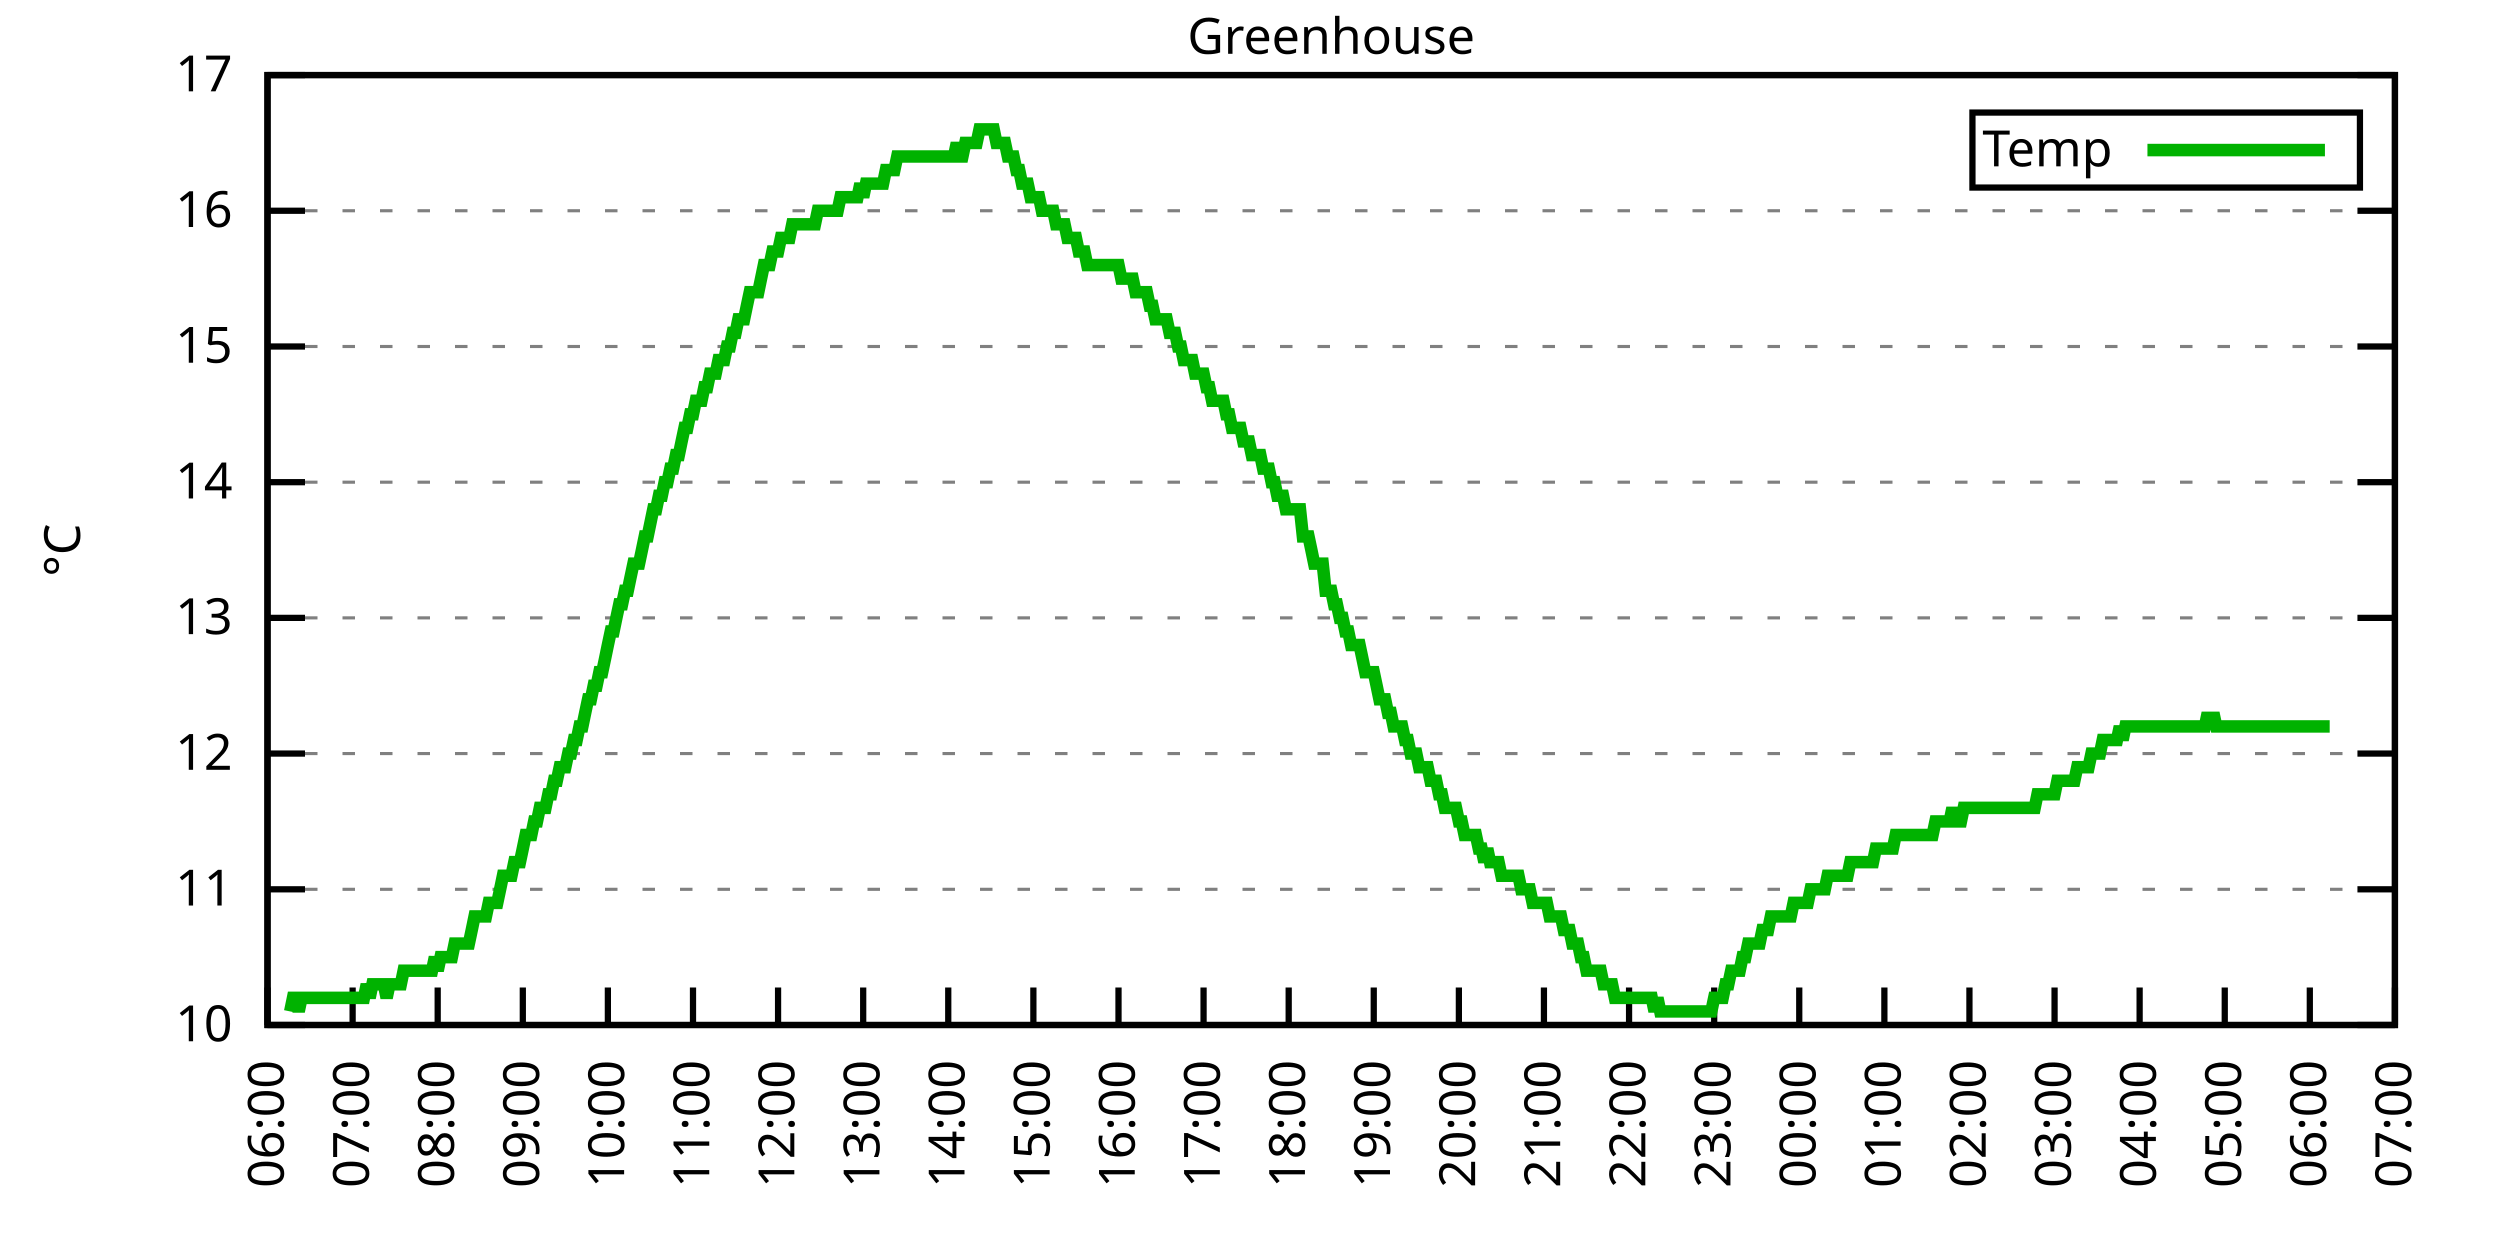
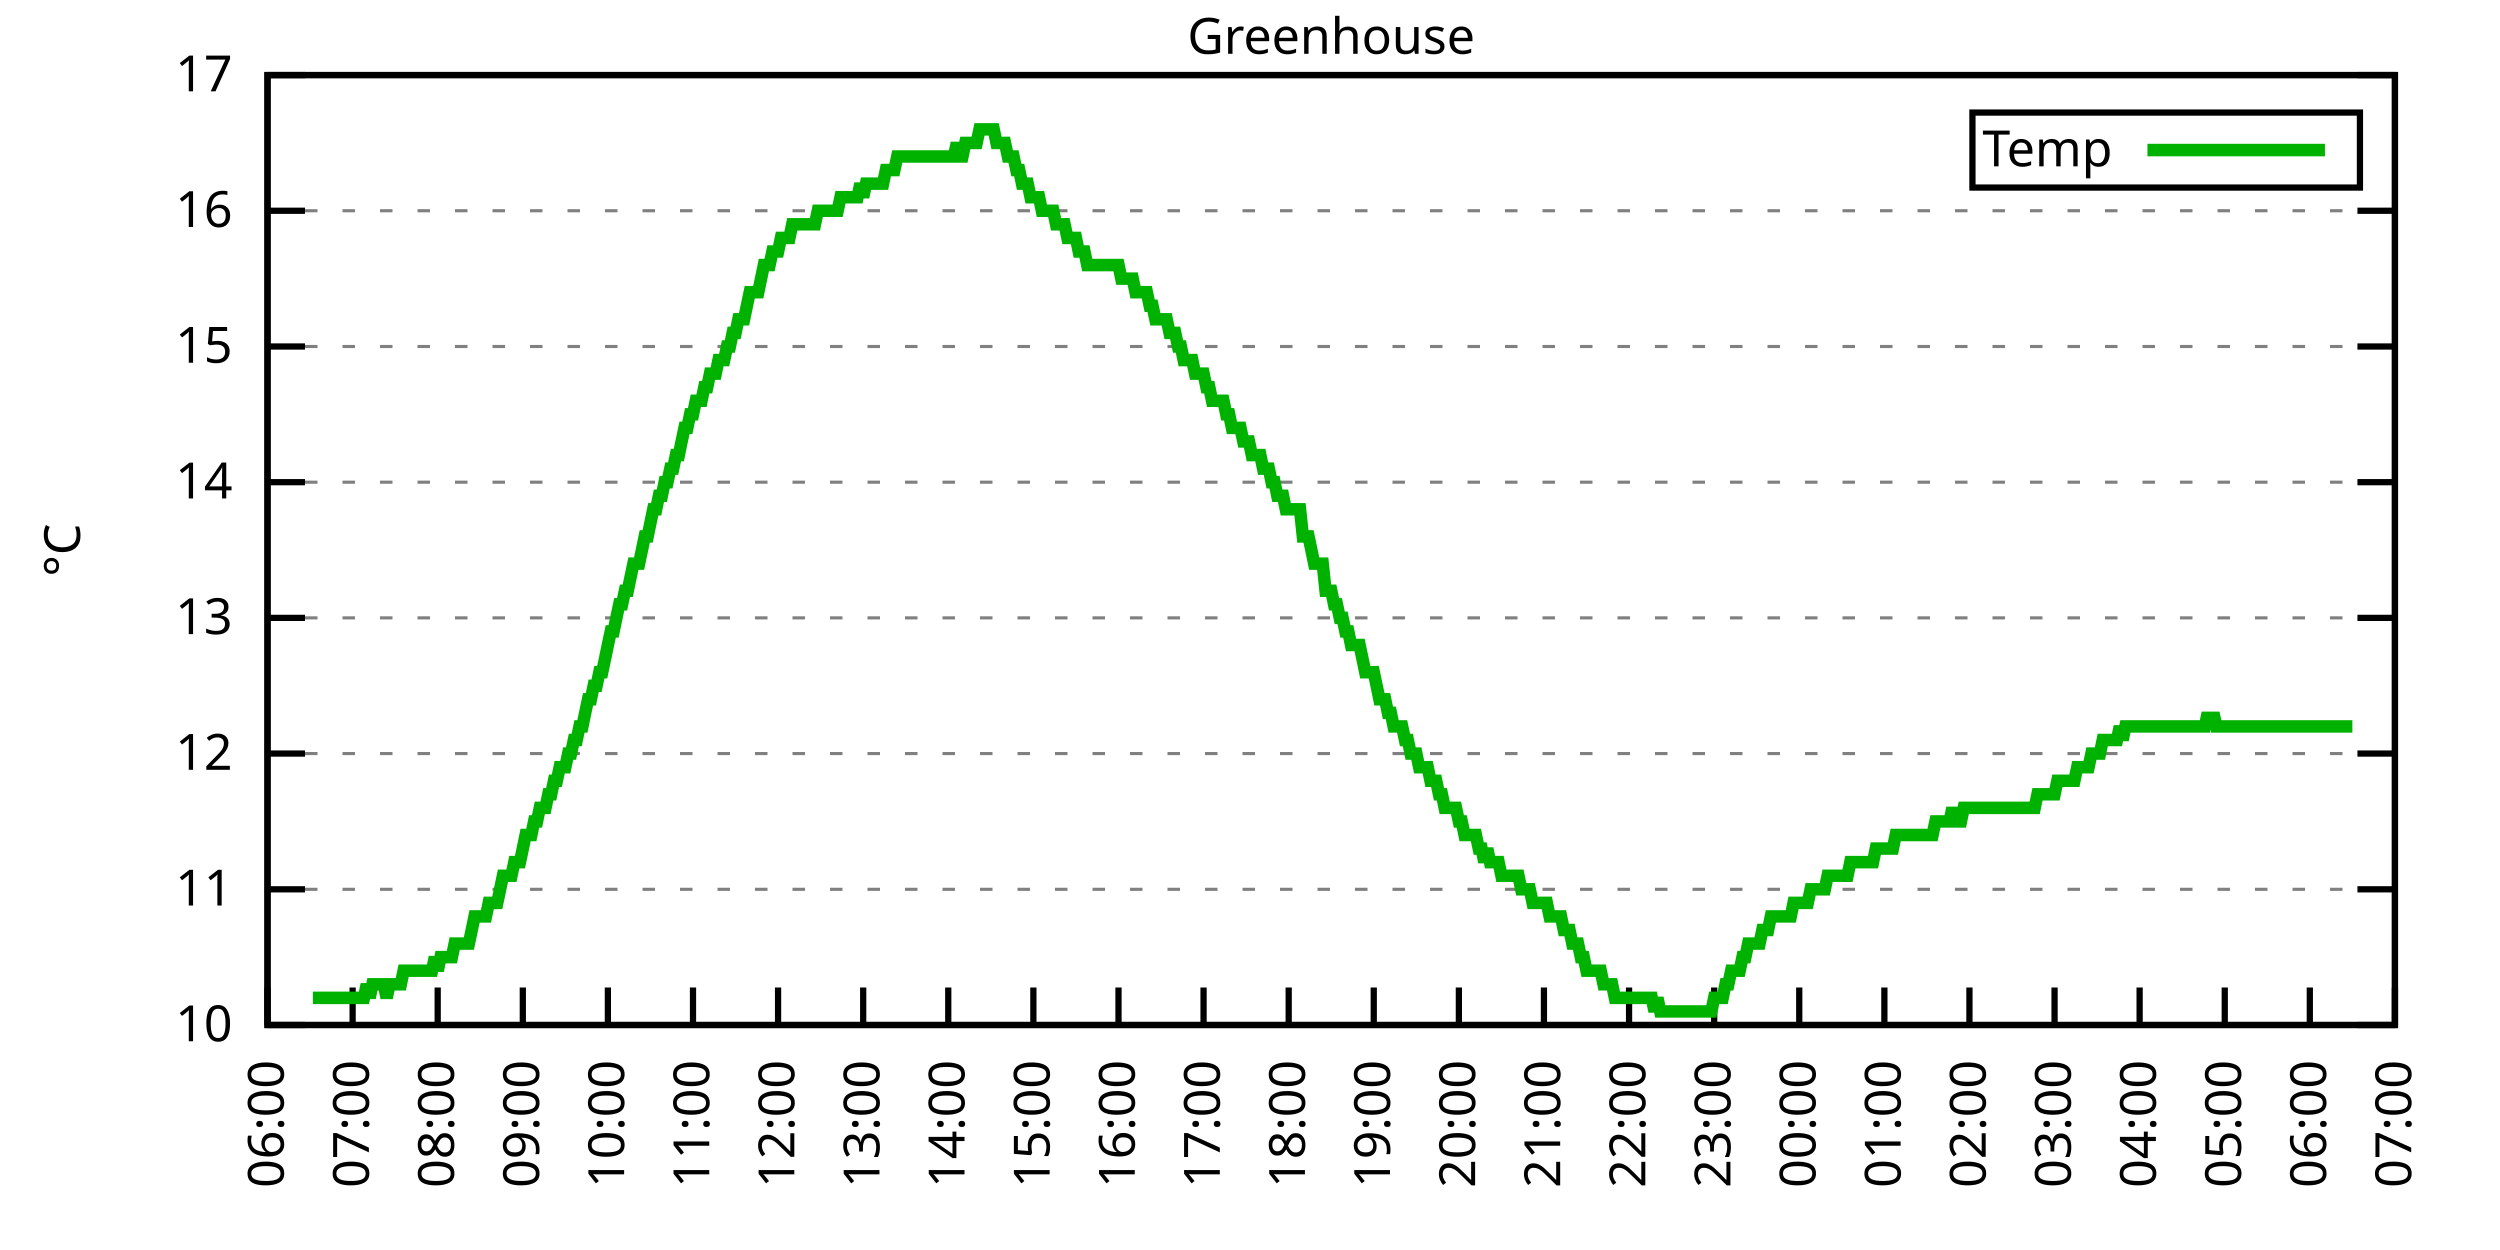
<svg xmlns="http://www.w3.org/2000/svg" xmlns:xlink="http://www.w3.org/1999/xlink" width="400" height="200" viewBox="0 0 400 200">
  <g id="gnuplot_canvas">
    <rect x="0" y="0" width="400" height="200" fill="none" />
    <defs>
      <circle id="gpDot" r="0.5" stroke-width="0.5" stroke="currentColor" />
      <path id="gpPt0" stroke-width="0.333" stroke="currentColor" d="M-1,0 h2 M0,-1 v2" />
      <path id="gpPt1" stroke-width="0.333" stroke="currentColor" d="M-1,-1 L1,1 M1,-1 L-1,1" />
      <path id="gpPt2" stroke-width="0.333" stroke="currentColor" d="M-1,0 L1,0 M0,-1 L0,1 M-1,-1 L1,1 M-1,1 L1,-1" />
      <rect id="gpPt3" stroke-width="0.333" stroke="currentColor" x="-1" y="-1" width="2" height="2" />
      <rect id="gpPt4" stroke-width="0.333" stroke="currentColor" fill="currentColor" x="-1" y="-1" width="2" height="2" />
      <circle id="gpPt5" stroke-width="0.333" stroke="currentColor" cx="0" cy="0" r="1" />
      <use xlink:href="#gpPt5" id="gpPt6" fill="currentColor" stroke="none" />
      <path id="gpPt7" stroke-width="0.333" stroke="currentColor" d="M0,-1.33 L-1.33,0.67 L1.33,0.67 z" />
      <use xlink:href="#gpPt7" id="gpPt8" fill="currentColor" stroke="none" />
      <use xlink:href="#gpPt7" id="gpPt9" stroke="currentColor" transform="rotate(180)" />
      <use xlink:href="#gpPt9" id="gpPt10" fill="currentColor" stroke="none" />
      <use xlink:href="#gpPt3" id="gpPt11" stroke="currentColor" transform="rotate(45)" />
      <use xlink:href="#gpPt11" id="gpPt12" fill="currentColor" stroke="none" />
      <path id="gpPt13" stroke-width="0.333" stroke="currentColor" d="M0,1.330 L1.265,0.411 L0.782,-1.067 L-0.782,-1.076 L-1.265,0.411 z" />
      <use xlink:href="#gpPt13" id="gpPt14" fill="currentColor" stroke="none" />
      <filter id="textbox" filterUnits="objectBoundingBox" x="0" y="0" height="1" width="1">
        <feFlood flood-color="white" flood-opacity="1" result="bgnd" />
        <feComposite in="SourceGraphic" in2="bgnd" operator="atop" />
      </filter>
      <filter id="greybox" filterUnits="objectBoundingBox" x="0" y="0" height="1" width="1">
        <feFlood flood-color="lightgrey" flood-opacity="1" result="grey" />
        <feComposite in="SourceGraphic" in2="grey" operator="atop" />
      </filter>
    </defs>
    <g fill="none" color="white" stroke="currentColor" stroke-width="1.00" stroke-linecap="butt" stroke-linejoin="miter">
</g>
    <g fill="none" color="black" stroke="currentColor" stroke-width="1.00" stroke-linecap="butt" stroke-linejoin="miter">
      <g stroke="none" shape-rendering="crispEdges">
        <polygon fill="rgb(255, 255, 255)" points="42.80,164.00 383.18,164.00 383.18,12.02 42.80,12.02 " />
      </g>
    </g>
    <g fill="none" color="black" stroke="currentColor" stroke-width="1.00" stroke-linecap="butt" stroke-linejoin="miter">
</g>
    <g fill="none" color="black" stroke="black" stroke-width="0.50" stroke-linecap="butt" stroke-linejoin="miter">
</g>
    <g fill="none" color="gray" stroke="currentColor" stroke-width="0.50" stroke-linecap="butt" stroke-linejoin="miter">
      <path stroke="gray" stroke-dasharray="2,4" class="gridline" d="M42.80,164.00 L383.19,164.00  " />
    </g>
    <g fill="none" color="gray" stroke="gray" stroke-width="1.00" stroke-linecap="butt" stroke-linejoin="miter">
</g>
    <g fill="none" color="black" stroke="currentColor" stroke-width="1.00" stroke-linecap="butt" stroke-linejoin="miter">
      <path stroke="black" d="M42.80,164.00 L48.80,164.00 M383.19,164.00 L377.19,164.00  " />
      <g transform="translate(37.20,166.60)" stroke="none" fill="black" font-family="Sans" font-size="8.00" text-anchor="end">
        <text>
          <tspan font-family="Sans"> 10</tspan>
        </text>
      </g>
    </g>
    <g fill="none" color="black" stroke="currentColor" stroke-width="1.00" stroke-linecap="butt" stroke-linejoin="miter">
</g>
    <g fill="none" color="black" stroke="black" stroke-width="0.50" stroke-linecap="butt" stroke-linejoin="miter">
</g>
    <g fill="none" color="gray" stroke="currentColor" stroke-width="0.50" stroke-linecap="butt" stroke-linejoin="miter">
      <path stroke="gray" stroke-dasharray="2,4" class="gridline" d="M42.80,142.29 L383.19,142.29  " />
    </g>
    <g fill="none" color="gray" stroke="gray" stroke-width="1.00" stroke-linecap="butt" stroke-linejoin="miter">
</g>
    <g fill="none" color="black" stroke="currentColor" stroke-width="1.00" stroke-linecap="butt" stroke-linejoin="miter">
      <path stroke="black" d="M42.80,142.29 L48.80,142.29 M383.19,142.29 L377.19,142.29  " />
      <g transform="translate(37.20,144.89)" stroke="none" fill="black" font-family="Sans" font-size="8.00" text-anchor="end">
        <text>
          <tspan font-family="Sans"> 11</tspan>
        </text>
      </g>
    </g>
    <g fill="none" color="black" stroke="currentColor" stroke-width="1.00" stroke-linecap="butt" stroke-linejoin="miter">
</g>
    <g fill="none" color="black" stroke="black" stroke-width="0.50" stroke-linecap="butt" stroke-linejoin="miter">
</g>
    <g fill="none" color="gray" stroke="currentColor" stroke-width="0.50" stroke-linecap="butt" stroke-linejoin="miter">
      <path stroke="gray" stroke-dasharray="2,4" class="gridline" d="M42.80,120.57 L383.19,120.57  " />
    </g>
    <g fill="none" color="gray" stroke="gray" stroke-width="1.00" stroke-linecap="butt" stroke-linejoin="miter">
</g>
    <g fill="none" color="black" stroke="currentColor" stroke-width="1.00" stroke-linecap="butt" stroke-linejoin="miter">
      <path stroke="black" d="M42.80,120.57 L48.80,120.57 M383.19,120.57 L377.19,120.57  " />
      <g transform="translate(37.20,123.17)" stroke="none" fill="black" font-family="Sans" font-size="8.00" text-anchor="end">
        <text>
          <tspan font-family="Sans"> 12</tspan>
        </text>
      </g>
    </g>
    <g fill="none" color="black" stroke="currentColor" stroke-width="1.00" stroke-linecap="butt" stroke-linejoin="miter">
</g>
    <g fill="none" color="black" stroke="black" stroke-width="0.50" stroke-linecap="butt" stroke-linejoin="miter">
</g>
    <g fill="none" color="gray" stroke="currentColor" stroke-width="0.50" stroke-linecap="butt" stroke-linejoin="miter">
      <path stroke="gray" stroke-dasharray="2,4" class="gridline" d="M42.80,98.86 L383.19,98.86  " />
    </g>
    <g fill="none" color="gray" stroke="gray" stroke-width="1.00" stroke-linecap="butt" stroke-linejoin="miter">
</g>
    <g fill="none" color="black" stroke="currentColor" stroke-width="1.00" stroke-linecap="butt" stroke-linejoin="miter">
      <path stroke="black" d="M42.80,98.86 L48.80,98.86 M383.19,98.86 L377.19,98.86  " />
      <g transform="translate(37.20,101.46)" stroke="none" fill="black" font-family="Sans" font-size="8.00" text-anchor="end">
        <text>
          <tspan font-family="Sans"> 13</tspan>
        </text>
      </g>
    </g>
    <g fill="none" color="black" stroke="currentColor" stroke-width="1.00" stroke-linecap="butt" stroke-linejoin="miter">
</g>
    <g fill="none" color="black" stroke="black" stroke-width="0.50" stroke-linecap="butt" stroke-linejoin="miter">
</g>
    <g fill="none" color="gray" stroke="currentColor" stroke-width="0.50" stroke-linecap="butt" stroke-linejoin="miter">
      <path stroke="gray" stroke-dasharray="2,4" class="gridline" d="M42.80,77.15 L383.19,77.15  " />
    </g>
    <g fill="none" color="gray" stroke="gray" stroke-width="1.00" stroke-linecap="butt" stroke-linejoin="miter">
</g>
    <g fill="none" color="black" stroke="currentColor" stroke-width="1.00" stroke-linecap="butt" stroke-linejoin="miter">
      <path stroke="black" d="M42.80,77.15 L48.80,77.15 M383.19,77.15 L377.19,77.15  " />
      <g transform="translate(37.20,79.75)" stroke="none" fill="black" font-family="Sans" font-size="8.00" text-anchor="end">
        <text>
          <tspan font-family="Sans"> 14</tspan>
        </text>
      </g>
    </g>
    <g fill="none" color="black" stroke="currentColor" stroke-width="1.00" stroke-linecap="butt" stroke-linejoin="miter">
</g>
    <g fill="none" color="black" stroke="black" stroke-width="0.50" stroke-linecap="butt" stroke-linejoin="miter">
</g>
    <g fill="none" color="gray" stroke="currentColor" stroke-width="0.50" stroke-linecap="butt" stroke-linejoin="miter">
      <path stroke="gray" stroke-dasharray="2,4" class="gridline" d="M42.80,55.44 L383.19,55.44  " />
    </g>
    <g fill="none" color="gray" stroke="gray" stroke-width="1.00" stroke-linecap="butt" stroke-linejoin="miter">
</g>
    <g fill="none" color="black" stroke="currentColor" stroke-width="1.00" stroke-linecap="butt" stroke-linejoin="miter">
      <path stroke="black" d="M42.80,55.44 L48.80,55.44 M383.19,55.44 L377.19,55.44  " />
      <g transform="translate(37.20,58.04)" stroke="none" fill="black" font-family="Sans" font-size="8.00" text-anchor="end">
        <text>
          <tspan font-family="Sans"> 15</tspan>
        </text>
      </g>
    </g>
    <g fill="none" color="black" stroke="currentColor" stroke-width="1.00" stroke-linecap="butt" stroke-linejoin="miter">
</g>
    <g fill="none" color="black" stroke="black" stroke-width="0.50" stroke-linecap="butt" stroke-linejoin="miter">
</g>
    <g fill="none" color="gray" stroke="currentColor" stroke-width="0.50" stroke-linecap="butt" stroke-linejoin="miter">
      <path stroke="gray" stroke-dasharray="2,4" class="gridline" d="M42.80,33.72 L383.19,33.72  " />
    </g>
    <g fill="none" color="gray" stroke="gray" stroke-width="1.00" stroke-linecap="butt" stroke-linejoin="miter">
</g>
    <g fill="none" color="black" stroke="currentColor" stroke-width="1.00" stroke-linecap="butt" stroke-linejoin="miter">
      <path stroke="black" d="M42.80,33.72 L48.80,33.72 M383.19,33.72 L377.19,33.72  " />
      <g transform="translate(37.20,36.32)" stroke="none" fill="black" font-family="Sans" font-size="8.00" text-anchor="end">
        <text>
          <tspan font-family="Sans"> 16</tspan>
        </text>
      </g>
    </g>
    <g fill="none" color="black" stroke="currentColor" stroke-width="1.00" stroke-linecap="butt" stroke-linejoin="miter">
</g>
    <g fill="none" color="black" stroke="black" stroke-width="0.50" stroke-linecap="butt" stroke-linejoin="miter">
</g>
    <g fill="none" color="gray" stroke="currentColor" stroke-width="0.50" stroke-linecap="butt" stroke-linejoin="miter">
      <path stroke="gray" stroke-dasharray="2,4" class="gridline" d="M42.80,12.01 L383.19,12.01  " />
    </g>
    <g fill="none" color="gray" stroke="gray" stroke-width="1.00" stroke-linecap="butt" stroke-linejoin="miter">
</g>
    <g fill="none" color="black" stroke="currentColor" stroke-width="1.00" stroke-linecap="butt" stroke-linejoin="miter">
      <path stroke="black" d="M42.80,12.01 L48.80,12.01 M383.19,12.01 L377.19,12.01  " />
      <g transform="translate(37.20,14.61)" stroke="none" fill="black" font-family="Sans" font-size="8.00" text-anchor="end">
        <text>
          <tspan font-family="Sans"> 17</tspan>
        </text>
      </g>
    </g>
    <g fill="none" color="black" stroke="currentColor" stroke-width="1.00" stroke-linecap="butt" stroke-linejoin="miter">
      <path stroke="black" d="M42.80,164.00 L42.80,158.00  " />
      <g transform="translate(45.40,169.60) rotate(270.00)" stroke="none" fill="black" font-family="Sans" font-size="8.00" text-anchor="end">
        <text>
          <tspan font-family="Sans">06:00</tspan>
        </text>
      </g>
    </g>
    <g fill="none" color="black" stroke="currentColor" stroke-width="1.00" stroke-linecap="butt" stroke-linejoin="miter">
      <path stroke="black" d="M56.42,164.00 L56.42,158.00  " />
      <g transform="translate(59.02,169.60) rotate(270.00)" stroke="none" fill="black" font-family="Sans" font-size="8.00" text-anchor="end">
        <text>
          <tspan font-family="Sans">07:00</tspan>
        </text>
      </g>
    </g>
    <g fill="none" color="black" stroke="currentColor" stroke-width="1.00" stroke-linecap="butt" stroke-linejoin="miter">
      <path stroke="black" d="M70.03,164.00 L70.03,158.00  " />
      <g transform="translate(72.63,169.60) rotate(270.00)" stroke="none" fill="black" font-family="Sans" font-size="8.00" text-anchor="end">
        <text>
          <tspan font-family="Sans">08:00</tspan>
        </text>
      </g>
    </g>
    <g fill="none" color="black" stroke="currentColor" stroke-width="1.00" stroke-linecap="butt" stroke-linejoin="miter">
      <path stroke="black" d="M83.65,164.00 L83.65,158.00  " />
      <g transform="translate(86.25,169.60) rotate(270.00)" stroke="none" fill="black" font-family="Sans" font-size="8.00" text-anchor="end">
        <text>
          <tspan font-family="Sans">09:00</tspan>
        </text>
      </g>
    </g>
    <g fill="none" color="black" stroke="currentColor" stroke-width="1.00" stroke-linecap="butt" stroke-linejoin="miter">
      <path stroke="black" d="M97.26,164.00 L97.26,158.00  " />
      <g transform="translate(99.86,169.60) rotate(270.00)" stroke="none" fill="black" font-family="Sans" font-size="8.00" text-anchor="end">
        <text>
          <tspan font-family="Sans">10:00</tspan>
        </text>
      </g>
    </g>
    <g fill="none" color="black" stroke="currentColor" stroke-width="1.00" stroke-linecap="butt" stroke-linejoin="miter">
      <path stroke="black" d="M110.88,164.00 L110.88,158.00  " />
      <g transform="translate(113.48,169.60) rotate(270.00)" stroke="none" fill="black" font-family="Sans" font-size="8.00" text-anchor="end">
        <text>
          <tspan font-family="Sans">11:00</tspan>
        </text>
      </g>
    </g>
    <g fill="none" color="black" stroke="currentColor" stroke-width="1.00" stroke-linecap="butt" stroke-linejoin="miter">
      <path stroke="black" d="M124.49,164.00 L124.49,158.00  " />
      <g transform="translate(127.09,169.60) rotate(270.00)" stroke="none" fill="black" font-family="Sans" font-size="8.00" text-anchor="end">
        <text>
          <tspan font-family="Sans">12:00</tspan>
        </text>
      </g>
    </g>
    <g fill="none" color="black" stroke="currentColor" stroke-width="1.00" stroke-linecap="butt" stroke-linejoin="miter">
      <path stroke="black" d="M138.11,164.00 L138.11,158.00  " />
      <g transform="translate(140.71,169.60) rotate(270.00)" stroke="none" fill="black" font-family="Sans" font-size="8.00" text-anchor="end">
        <text>
          <tspan font-family="Sans">13:00</tspan>
        </text>
      </g>
    </g>
    <g fill="none" color="black" stroke="currentColor" stroke-width="1.00" stroke-linecap="butt" stroke-linejoin="miter">
      <path stroke="black" d="M151.72,164.00 L151.72,158.00  " />
      <g transform="translate(154.32,169.60) rotate(270.00)" stroke="none" fill="black" font-family="Sans" font-size="8.00" text-anchor="end">
        <text>
          <tspan font-family="Sans">14:00</tspan>
        </text>
      </g>
    </g>
    <g fill="none" color="black" stroke="currentColor" stroke-width="1.00" stroke-linecap="butt" stroke-linejoin="miter">
      <path stroke="black" d="M165.34,164.00 L165.34,158.00  " />
      <g transform="translate(167.94,169.60) rotate(270.00)" stroke="none" fill="black" font-family="Sans" font-size="8.00" text-anchor="end">
        <text>
          <tspan font-family="Sans">15:00</tspan>
        </text>
      </g>
    </g>
    <g fill="none" color="black" stroke="currentColor" stroke-width="1.00" stroke-linecap="butt" stroke-linejoin="miter">
      <path stroke="black" d="M178.96,164.00 L178.96,158.00  " />
      <g transform="translate(181.56,169.60) rotate(270.00)" stroke="none" fill="black" font-family="Sans" font-size="8.00" text-anchor="end">
        <text>
          <tspan font-family="Sans">16:00</tspan>
        </text>
      </g>
    </g>
    <g fill="none" color="black" stroke="currentColor" stroke-width="1.00" stroke-linecap="butt" stroke-linejoin="miter">
      <path stroke="black" d="M192.57,164.00 L192.57,158.00  " />
      <g transform="translate(195.17,169.60) rotate(270.00)" stroke="none" fill="black" font-family="Sans" font-size="8.00" text-anchor="end">
        <text>
          <tspan font-family="Sans">17:00</tspan>
        </text>
      </g>
    </g>
    <g fill="none" color="black" stroke="currentColor" stroke-width="1.00" stroke-linecap="butt" stroke-linejoin="miter">
      <path stroke="black" d="M206.19,164.00 L206.19,158.00  " />
      <g transform="translate(208.79,169.60) rotate(270.00)" stroke="none" fill="black" font-family="Sans" font-size="8.00" text-anchor="end">
        <text>
          <tspan font-family="Sans">18:00</tspan>
        </text>
      </g>
    </g>
    <g fill="none" color="black" stroke="currentColor" stroke-width="1.00" stroke-linecap="butt" stroke-linejoin="miter">
      <path stroke="black" d="M219.80,164.00 L219.80,158.00  " />
      <g transform="translate(222.40,169.60) rotate(270.00)" stroke="none" fill="black" font-family="Sans" font-size="8.00" text-anchor="end">
        <text>
          <tspan font-family="Sans">19:00</tspan>
        </text>
      </g>
    </g>
    <g fill="none" color="black" stroke="currentColor" stroke-width="1.00" stroke-linecap="butt" stroke-linejoin="miter">
      <path stroke="black" d="M233.42,164.00 L233.42,158.00  " />
      <g transform="translate(236.02,169.60) rotate(270.00)" stroke="none" fill="black" font-family="Sans" font-size="8.00" text-anchor="end">
        <text>
          <tspan font-family="Sans">20:00</tspan>
        </text>
      </g>
    </g>
    <g fill="none" color="black" stroke="currentColor" stroke-width="1.00" stroke-linecap="butt" stroke-linejoin="miter">
      <path stroke="black" d="M247.03,164.00 L247.03,158.00  " />
      <g transform="translate(249.63,169.60) rotate(270.00)" stroke="none" fill="black" font-family="Sans" font-size="8.00" text-anchor="end">
        <text>
          <tspan font-family="Sans">21:00</tspan>
        </text>
      </g>
    </g>
    <g fill="none" color="black" stroke="currentColor" stroke-width="1.00" stroke-linecap="butt" stroke-linejoin="miter">
      <path stroke="black" d="M260.65,164.00 L260.65,158.00  " />
      <g transform="translate(263.25,169.60) rotate(270.00)" stroke="none" fill="black" font-family="Sans" font-size="8.00" text-anchor="end">
        <text>
          <tspan font-family="Sans">22:00</tspan>
        </text>
      </g>
    </g>
    <g fill="none" color="black" stroke="currentColor" stroke-width="1.00" stroke-linecap="butt" stroke-linejoin="miter">
      <path stroke="black" d="M274.27,164.00 L274.27,158.00  " />
      <g transform="translate(276.87,169.60) rotate(270.00)" stroke="none" fill="black" font-family="Sans" font-size="8.00" text-anchor="end">
        <text>
          <tspan font-family="Sans">23:00</tspan>
        </text>
      </g>
    </g>
    <g fill="none" color="black" stroke="currentColor" stroke-width="1.00" stroke-linecap="butt" stroke-linejoin="miter">
      <path stroke="black" d="M287.88,164.00 L287.88,158.00  " />
      <g transform="translate(290.48,169.60) rotate(270.00)" stroke="none" fill="black" font-family="Sans" font-size="8.00" text-anchor="end">
        <text>
          <tspan font-family="Sans">00:00</tspan>
        </text>
      </g>
    </g>
    <g fill="none" color="black" stroke="currentColor" stroke-width="1.00" stroke-linecap="butt" stroke-linejoin="miter">
      <path stroke="black" d="M301.50,164.00 L301.50,158.00  " />
      <g transform="translate(304.10,169.60) rotate(270.00)" stroke="none" fill="black" font-family="Sans" font-size="8.00" text-anchor="end">
        <text>
          <tspan font-family="Sans">01:00</tspan>
        </text>
      </g>
    </g>
    <g fill="none" color="black" stroke="currentColor" stroke-width="1.00" stroke-linecap="butt" stroke-linejoin="miter">
      <path stroke="black" d="M315.11,164.00 L315.11,158.00  " />
      <g transform="translate(317.71,169.60) rotate(270.00)" stroke="none" fill="black" font-family="Sans" font-size="8.00" text-anchor="end">
        <text>
          <tspan font-family="Sans">02:00</tspan>
        </text>
      </g>
    </g>
    <g fill="none" color="black" stroke="currentColor" stroke-width="1.00" stroke-linecap="butt" stroke-linejoin="miter">
      <path stroke="black" d="M328.73,164.00 L328.73,158.00  " />
      <g transform="translate(331.33,169.60) rotate(270.00)" stroke="none" fill="black" font-family="Sans" font-size="8.00" text-anchor="end">
        <text>
          <tspan font-family="Sans">03:00</tspan>
        </text>
      </g>
    </g>
    <g fill="none" color="black" stroke="currentColor" stroke-width="1.00" stroke-linecap="butt" stroke-linejoin="miter">
      <path stroke="black" d="M342.34,164.00 L342.34,158.00  " />
      <g transform="translate(344.94,169.60) rotate(270.00)" stroke="none" fill="black" font-family="Sans" font-size="8.00" text-anchor="end">
        <text>
          <tspan font-family="Sans">04:00</tspan>
        </text>
      </g>
    </g>
    <g fill="none" color="black" stroke="currentColor" stroke-width="1.00" stroke-linecap="butt" stroke-linejoin="miter">
      <path stroke="black" d="M355.96,164.00 L355.96,158.00  " />
      <g transform="translate(358.56,169.60) rotate(270.00)" stroke="none" fill="black" font-family="Sans" font-size="8.00" text-anchor="end">
        <text>
          <tspan font-family="Sans">05:00</tspan>
        </text>
      </g>
    </g>
    <g fill="none" color="black" stroke="currentColor" stroke-width="1.00" stroke-linecap="butt" stroke-linejoin="miter">
      <path stroke="black" d="M369.57,164.00 L369.57,158.00  " />
      <g transform="translate(372.17,169.60) rotate(270.00)" stroke="none" fill="black" font-family="Sans" font-size="8.00" text-anchor="end">
        <text>
          <tspan font-family="Sans">06:00</tspan>
        </text>
      </g>
    </g>
    <g fill="none" color="black" stroke="currentColor" stroke-width="1.00" stroke-linecap="butt" stroke-linejoin="miter">
      <path stroke="black" d="M383.19,164.00 L383.19,158.00  " />
      <g transform="translate(385.79,169.60) rotate(270.00)" stroke="none" fill="black" font-family="Sans" font-size="8.00" text-anchor="end">
        <text>
          <tspan font-family="Sans">07:00</tspan>
        </text>
      </g>
    </g>
    <g fill="none" color="black" stroke="currentColor" stroke-width="1.00" stroke-linecap="butt" stroke-linejoin="miter">
</g>
    <g fill="none" color="black" stroke="currentColor" stroke-width="1.00" stroke-linecap="butt" stroke-linejoin="miter">
      <path stroke="black" d="M42.80,12.01 L42.80,164.00 L383.19,164.00 L383.19,12.01 L42.80,12.01 Z  " />
    </g>
    <g fill="none" color="black" stroke="currentColor" stroke-width="1.00" stroke-linecap="butt" stroke-linejoin="miter">
</g>
    <g fill="none" color="black" stroke="currentColor" stroke-width="1.00" stroke-linecap="butt" stroke-linejoin="miter">
      <path stroke="black" d="M315.59,30.01 L315.59,18.01 L377.59,18.01 L377.59,30.01 L315.59,30.01 Z  " />
    </g>
    <g id="Greenhouse_plot_1">
      <g fill="none" color="white" stroke="black" stroke-width="2.00" stroke-linecap="butt" stroke-linejoin="miter">
</g>
      <g fill="none" color="black" stroke="currentColor" stroke-width="2.00" stroke-linecap="butt" stroke-linejoin="miter">
        <g transform="translate(337.99,26.61)" stroke="none" fill="black" font-family="Sans" font-size="8.00" text-anchor="end">
          <text>
            <tspan font-family="Sans">Temp</tspan>
          </text>
        </g>
      </g>
      <g fill="none" color="black" stroke="currentColor" stroke-width="2.00" stroke-linecap="butt" stroke-linejoin="miter">
-         <path stroke="rgb(  0, 178,   0)" d="M343.59,24.01 L371.99,24.01 M46.43,161.83 L46.88,159.66 L47.34,159.66 L47.79,161.83 L48.25,159.66 L48.70,159.66   L49.15,159.66 L49.61,159.66 L50.06,159.66 L50.52,159.66 L50.97,159.66 L51.42,159.66 L51.88,159.66 L52.33,159.66   L52.78,159.66 L53.24,159.66 L53.69,159.66 L54.15,159.66 L54.60,159.66 L55.05,159.66 L55.51,159.66 L55.96,159.66   L56.42,159.66 L56.87,159.66 L57.32,159.66 L57.78,159.66 L58.23,159.66 L58.68,157.49 L59.14,159.66 L59.59,157.49   L60.05,157.49 L60.50,157.49 L60.95,157.49 L61.41,157.49 L61.86,159.66 L62.32,157.49 L62.77,157.49 L63.22,157.49   L63.68,157.49 L64.13,157.49 L64.58,155.31 L65.04,155.31 L65.49,155.31 L65.95,155.31 L66.40,155.31 L66.85,155.31   L67.31,155.31 L67.76,155.31 L68.22,155.31 L68.67,155.31 L69.12,155.31 L69.58,153.14 L70.03,155.31 L70.49,153.14   L70.94,153.14 L71.39,153.14 L71.85,153.14 L72.30,153.14 L72.75,150.97 L73.21,150.97 L73.66,150.97 L74.12,150.97   L74.57,150.97 L75.02,150.97 L75.48,148.80 L75.93,146.63 L76.39,146.63 L76.84,146.63 L77.29,146.63 L77.75,146.63   L78.20,144.46 L78.65,144.46 L79.11,144.46 L79.56,144.46 L80.02,142.29 L80.47,140.12 L80.92,140.12 L81.38,140.12   L81.83,140.12 L82.29,137.94 L82.74,137.94 L83.19,137.94 L83.65,135.77 L84.10,133.60 L84.55,133.60 L85.01,133.60   L85.46,131.43 L85.92,131.43 L86.37,129.26 L86.82,129.26 L87.28,129.26 L87.73,127.09 L88.19,127.09 L88.64,124.92   L89.09,124.92 L89.55,122.75 L90.00,122.75 L90.45,122.75 L90.91,120.57 L91.36,120.57 L91.82,118.40 L92.27,118.40   L92.72,116.23 L93.18,116.23 L93.63,114.06 L94.09,111.89 L94.54,111.89 L94.99,109.72 L95.45,109.72 L95.90,107.55   L96.35,107.55 L96.81,105.38 L97.26,103.20 L97.72,101.03 L98.17,101.03 L98.62,98.86 L99.08,96.69 L99.53,96.69   L99.99,94.52 L100.44,94.52 L100.89,92.35 L101.35,90.18 L101.80,90.18 L102.25,90.18 L102.71,88.00 L103.16,85.83   L103.62,85.83 L104.07,83.66 L104.52,81.49 L104.98,81.49 L105.43,79.32 L105.89,79.32 L106.34,77.15 L106.79,77.15   L107.25,74.98 L107.70,74.98 L108.15,72.81 L108.61,72.81 L109.06,70.63 L109.52,68.46 L109.97,68.46 L110.42,66.29   L110.88,66.29 L111.33,64.12 L111.79,64.12 L112.24,64.12 L112.69,61.95 L113.15,61.95 L113.60,59.78 L114.05,59.78   L114.51,59.78 L114.96,57.61 L115.42,57.61 L115.87,57.61 L116.32,55.44 L116.78,55.44 L117.23,53.26 L117.69,53.26   L118.14,51.09 L118.59,51.09 L119.05,51.09 L119.50,48.92 L119.96,46.75 L120.41,46.75 L120.86,46.75 L121.32,46.75   L121.77,44.58 L122.22,42.41 L122.68,42.41 L123.13,42.41 L123.59,40.24 L124.04,40.24 L124.49,40.24 L124.95,38.07   L125.40,38.07 L125.86,38.07 L126.31,38.07 L126.76,35.89 L127.22,35.89 L127.67,35.89 L128.12,35.89 L128.58,35.89   L129.03,35.89 L129.49,35.89 L129.94,35.89 L130.39,35.89 L130.85,33.72 L131.30,33.72 L131.76,33.72 L132.21,33.72   L132.66,33.72 L133.12,33.72 L133.57,33.72 L134.02,33.72 L134.48,31.55 L134.93,31.55 L135.39,31.55 L135.84,31.55   L136.29,31.55 L136.75,31.55 L137.20,31.55 L137.66,29.38 L138.11,31.55 L138.56,29.38 L139.02,29.38 L139.47,29.38   L139.92,29.38 L140.38,29.38 L140.83,29.38 L141.29,29.38 L141.74,27.21 L142.19,27.21 L142.65,27.21 L143.10,27.21   L143.56,25.04 L144.01,25.04 L144.46,25.04 L144.92,25.04 L145.37,25.04 L145.82,25.04 L146.28,25.04 L146.73,25.04   L147.19,25.04 L147.64,25.04 L148.09,25.04 L148.55,25.04 L149.00,25.04 L149.46,25.04 L149.91,25.04 L150.36,25.04   L150.82,25.04 L151.27,25.04 L151.72,25.04 L152.18,25.04 L152.63,25.04 L153.09,22.87 L153.54,25.04 L153.99,25.04   L154.45,22.87 L154.90,22.87 L155.36,22.87 L155.81,22.87 L156.26,22.87 L156.72,20.70 L157.17,20.70 L157.62,20.70   L158.08,20.70 L158.53,20.70 L158.99,20.70 L159.44,22.87 L159.89,22.87 L160.35,22.87 L160.80,22.87 L161.26,25.04   L161.71,25.04 L162.16,25.04 L162.62,27.21 L163.07,27.21 L163.52,29.38 L163.98,29.38 L164.43,29.38 L164.89,31.55   L165.34,31.55 L165.79,31.55 L166.25,31.55 L166.70,33.72 L167.16,33.72 L167.61,33.72 L168.06,33.72 L168.52,33.72   L168.97,35.89 L169.43,35.89 L169.88,35.89 L170.33,35.89 L170.79,38.07 L171.24,38.07 L171.69,38.07 L172.15,38.07   L172.60,40.24 L173.06,40.24 L173.51,40.24 L173.96,42.41 L174.42,42.41 L174.87,42.41 L175.33,42.41 L175.78,42.41   L176.23,42.41 L176.69,42.41 L177.14,42.41 L177.59,42.41 L178.05,42.41 L178.50,42.41 L178.96,42.41 L179.41,44.58   L179.86,44.58 L180.32,44.58 L180.77,44.58 L181.23,44.58 L181.68,46.75 L182.13,46.75 L182.59,46.75 L183.04,46.75   L183.49,46.75 L183.95,48.92 L184.40,48.92 L184.86,51.09 L185.31,51.09 L185.76,51.09 L186.22,51.09 L186.67,51.09   L187.13,53.26 L187.58,53.26 L188.03,53.26 L188.49,55.44 L188.94,55.44 L189.39,57.61 L189.85,57.61 L190.30,57.61   L190.76,57.61 L191.21,59.78 L191.66,59.78 L192.12,59.78 L192.57,59.78 L193.03,61.95 L193.48,61.95 L193.93,64.12   L194.39,64.12 L194.84,64.12 L195.29,64.12 L195.75,64.12 L196.20,66.29 L196.66,66.29 L197.11,68.46 L197.56,68.46   L198.02,68.46 L198.47,68.46 L198.93,70.63 L199.38,70.63 L199.83,70.63 L200.29,72.81 L200.74,72.81 L201.19,72.81   L201.65,72.81 L202.10,74.98 L202.56,74.98 L203.01,74.98 L203.46,77.15 L203.92,77.15 L204.37,79.32 L204.83,79.32   L205.28,79.32 L205.73,81.49 L206.19,81.49 L206.64,81.49 L207.09,81.49 L207.55,81.49 L208.00,81.49 L208.46,85.83   L208.91,85.83 L209.36,85.83 L209.82,88.00 L210.27,90.18 L210.73,90.18 L211.18,90.18 L211.63,90.18 L212.09,94.52   L212.54,94.52 L213.00,94.52 L213.45,96.69 L213.90,96.69 L214.36,98.86 L214.81,98.86 L215.26,101.03 L215.72,101.03   L216.17,103.20 L216.63,103.20 L217.08,103.20 L217.53,103.20 L217.99,105.38 L218.44,107.55 L218.90,107.55 L219.35,107.55   L219.80,107.55 L220.26,109.72 L220.71,111.89 L221.16,111.89 L221.62,111.89 L222.07,114.06 L222.53,114.06 L222.98,116.23   L223.43,116.23 L223.89,116.23 L224.34,116.23 L224.80,118.40 L225.25,118.40 L225.70,120.57 L226.16,120.57 L226.61,120.57   L227.06,122.75 L227.52,122.75 L227.97,122.75 L228.43,122.75 L228.88,124.92 L229.33,124.92 L229.79,124.92 L230.24,127.09   L230.70,127.09 L231.15,129.26 L231.60,129.26 L232.06,129.26 L232.51,129.26 L232.96,129.26 L233.42,131.43 L233.87,131.43   L234.33,133.60 L234.78,133.60 L235.23,133.60 L235.69,133.60 L236.14,133.60 L236.60,135.77 L237.05,135.77 L237.50,137.94   L237.96,135.77 L238.41,137.94 L238.86,137.94 L239.32,137.94 L239.77,137.94 L240.23,140.12 L240.68,140.12 L241.13,140.12   L241.59,140.12 L242.04,140.12 L242.50,140.12 L242.95,140.12 L243.40,142.29 L243.86,142.29 L244.31,142.29 L244.76,142.29   L245.22,144.46 L245.67,144.46 L246.13,144.46 L246.58,144.46 L247.03,144.46 L247.49,144.46 L247.94,146.63 L248.40,146.63   L248.85,146.63 L249.30,146.63 L249.76,146.63 L250.21,148.80 L250.66,148.80 L251.12,148.80 L251.57,150.97 L252.03,150.97   L252.48,150.97 L252.93,153.14 L253.39,153.14 L253.84,155.31 L254.30,155.31 L254.75,155.31 L255.20,155.31 L255.66,155.31   L256.11,155.31 L256.56,157.49 L257.02,157.49 L257.47,157.49 L257.93,157.49 L258.38,159.66 L258.83,159.66 L259.29,159.66   L259.74,159.66 L260.20,159.66 L260.65,159.66 L261.10,159.66 L261.56,159.66 L262.01,159.66 L262.47,159.66 L262.92,159.66   L263.37,159.66 L263.83,159.66 L264.28,159.66 L264.73,161.83 L265.19,159.66 L265.64,161.83 L266.10,161.83 L266.55,161.83   L267.00,161.83 L267.46,161.83 L267.91,161.83 L268.37,161.83 L268.82,161.83 L269.27,161.83 L269.73,161.83 L270.18,161.83   L270.63,161.83 L271.09,161.83 L271.54,161.83 L272.00,161.83 L272.45,161.83 L272.90,161.83 L273.36,161.83 L273.81,161.83   L274.27,159.66 L274.72,159.66 L275.17,159.66 L275.63,159.66 L276.08,157.49 L276.53,157.49 L276.99,155.31 L277.44,155.31   L277.90,155.31 L278.35,155.31 L278.80,153.14 L279.26,153.14 L279.71,150.97 L280.17,150.97 L280.62,150.97 L281.07,150.97   L281.53,150.97 L281.98,148.80 L282.43,148.80 L282.89,148.80 L283.34,146.63 L283.80,146.63 L284.25,146.63 L284.70,146.63   L285.16,146.63 L285.61,146.63 L286.07,146.63 L286.52,146.63 L286.97,144.46 L287.43,144.46 L287.88,144.46 L288.33,144.46   L288.79,144.46 L289.24,144.46 L289.70,142.29 L290.15,142.29 L290.60,142.29 L291.06,142.29 L291.51,142.29 L291.97,142.29   L292.42,140.12 L292.87,140.12 L293.33,140.12 L293.78,140.12 L294.23,140.12 L294.69,140.12 L295.14,140.12 L295.60,140.12   L296.05,137.94 L296.50,137.94 L296.96,137.94 L297.41,137.94 L297.87,137.94 L298.32,137.94 L298.77,137.94 L299.23,137.94   L299.68,137.94 L300.13,135.77 L300.59,135.77 L301.04,135.77 L301.50,135.77 L301.95,135.77 L302.40,135.77 L302.86,135.77   L303.31,133.60 L303.77,133.60 L304.22,133.60 L304.67,133.60 L305.13,133.60 L305.58,133.60 L306.03,133.60 L306.49,133.60   L306.94,133.60 L307.40,133.60 L307.85,133.60 L308.30,133.60 L308.76,133.60 L309.21,133.60 L309.67,131.43 L310.12,131.43   L310.57,131.43 L311.03,131.43 L311.48,131.43 L311.94,131.43 L312.39,129.26 L312.84,131.43 L313.30,131.43 L313.75,131.43   L314.20,129.26 L314.66,129.26 L315.11,129.26 L315.57,129.26 L316.02,129.26 L316.47,129.26 L316.93,129.26 L317.38,129.26   L317.84,129.26 L318.29,129.26 L318.74,129.26 L319.20,129.26 L319.65,129.26 L320.10,129.26 L320.56,129.26 L321.01,129.26   L321.47,129.26 L321.92,129.26 L322.37,129.26 L322.83,129.26 L323.28,129.26 L323.74,129.26 L324.19,129.26 L324.64,129.26   L325.10,129.26 L325.55,129.26 L326.00,127.09 L326.46,127.09 L326.91,127.09 L327.37,127.09 L327.82,127.09 L328.27,127.09   L328.73,127.09 L329.18,124.92 L329.64,124.92 L330.09,124.92 L330.54,124.92 L331.00,124.92 L331.45,124.92 L331.90,124.92   L332.36,122.75 L332.81,122.75 L333.27,122.75 L333.72,122.75 L334.17,122.75 L334.63,120.57 L335.08,120.57 L335.54,120.57   L335.99,120.57 L336.44,118.40 L336.90,118.40 L337.35,118.40 L337.80,118.40 L338.26,118.40 L338.71,118.40 L339.17,116.23   L339.62,118.40 L340.07,116.23 L340.53,116.23 L340.98,116.23 L341.44,116.23 L341.89,116.23 L342.34,116.23 L342.80,116.23   L343.25,116.23 L343.70,116.23 L344.16,116.23 L344.61,116.23 L345.07,116.23 L345.52,116.23 L345.97,116.23 L346.43,116.23   L346.88,116.23 L347.34,116.23 L347.79,116.23 L348.24,116.23 L348.70,116.23 L349.15,116.23 L349.60,116.23 L350.06,116.23   L350.51,116.23 L350.97,116.23 L351.42,116.23 L351.87,116.23 L352.33,116.23 L352.78,116.23 L353.24,114.06 L353.69,116.23   L354.14,114.06 L354.60,116.23 L355.05,116.23 L355.50,116.23 L355.96,116.23 L356.41,116.23 L356.87,116.23 L357.32,116.23   L357.77,116.23 L358.23,116.23 L358.68,116.23 L359.14,116.23 L359.59,116.23 L360.04,116.23 L360.50,116.23 L360.95,116.23   L361.41,116.23 L361.86,116.23 L362.31,116.23 L362.77,116.23 L363.22,116.23 L363.67,116.23 L364.13,116.23 L364.58,116.23   L365.04,116.23 L365.49,116.23 L365.94,116.23 L366.40,116.23 L366.85,116.23 L367.31,116.23 L367.76,116.23 L368.21,116.23   L368.67,116.23 L369.12,116.23 L369.57,116.23 L370.03,116.23 L370.48,116.23 L370.94,116.23 L371.39,116.23 L371.84,116.23   L372.30,116.23 L372.75,116.23  " />
+         <path stroke="rgb(  0, 178,   0)" d="M343.59,24.01 L371.99,24.01 M50.06,159.66 L50.52,159.66 L50.97,159.66 L51.42,159.66 L51.88,159.66 L52.33,159.66   L52.78,159.66 L53.24,159.66 L53.69,159.66 L54.15,159.66 L54.60,159.66 L55.05,159.66 L55.51,159.66 L55.96,159.66   L56.42,159.66 L56.87,159.66 L57.32,159.66 L57.78,159.66 L58.23,159.66 L58.68,157.49 L59.14,159.66 L59.59,157.49   L60.05,157.49 L60.50,157.49 L60.95,157.49 L61.41,157.49 L61.86,159.66 L62.32,157.49 L62.77,157.49 L63.22,157.49   L63.68,157.49 L64.13,157.49 L64.58,155.31 L65.04,155.31 L65.49,155.31 L65.95,155.31 L66.40,155.31 L66.85,155.31   L67.31,155.31 L67.76,155.31 L68.22,155.31 L68.67,155.31 L69.12,155.31 L69.58,153.14 L70.03,155.31 L70.49,153.14   L70.94,153.14 L71.39,153.14 L71.85,153.14 L72.30,153.14 L72.75,150.97 L73.21,150.97 L73.66,150.97 L74.12,150.97   L74.57,150.97 L75.02,150.97 L75.48,148.80 L75.93,146.63 L76.39,146.63 L76.84,146.63 L77.29,146.63 L77.75,146.63   L78.20,144.46 L78.65,144.46 L79.11,144.46 L79.56,144.46 L80.02,142.29 L80.47,140.12 L80.92,140.12 L81.38,140.12   L81.83,140.12 L82.29,137.94 L82.74,137.94 L83.19,137.94 L83.65,135.77 L84.10,133.60 L84.55,133.60 L85.01,133.60   L85.46,131.43 L85.92,131.43 L86.37,129.26 L86.82,129.26 L87.28,129.26 L87.73,127.09 L88.19,127.09 L88.64,124.92   L89.09,124.92 L89.55,122.75 L90.00,122.75 L90.45,122.75 L90.91,120.57 L91.36,120.57 L91.82,118.40 L92.27,118.40   L92.72,116.23 L93.18,116.23 L93.63,114.06 L94.09,111.89 L94.54,111.89 L94.99,109.72 L95.45,109.72 L95.90,107.55   L96.35,107.55 L96.81,105.38 L97.26,103.20 L97.72,101.03 L98.17,101.03 L98.62,98.86 L99.08,96.69 L99.53,96.69   L99.99,94.52 L100.44,94.52 L100.89,92.35 L101.35,90.18 L101.80,90.18 L102.25,90.18 L102.71,88.00 L103.16,85.83   L103.62,85.83 L104.07,83.66 L104.52,81.49 L104.98,81.49 L105.43,79.32 L105.89,79.32 L106.34,77.15 L106.79,77.15   L107.25,74.98 L107.70,74.98 L108.15,72.81 L108.61,72.81 L109.06,70.63 L109.52,68.46 L109.97,68.46 L110.42,66.29   L110.88,66.29 L111.33,64.12 L111.79,64.12 L112.24,64.12 L112.69,61.95 L113.15,61.95 L113.60,59.78 L114.05,59.78   L114.51,59.78 L114.96,57.61 L115.42,57.61 L115.87,57.61 L116.32,55.44 L116.78,55.44 L117.23,53.26 L117.69,53.26   L118.14,51.09 L118.59,51.09 L119.05,51.09 L119.50,48.92 L119.96,46.75 L120.41,46.75 L120.86,46.75 L121.32,46.75   L121.77,44.58 L122.22,42.41 L122.68,42.41 L123.13,42.41 L123.59,40.24 L124.04,40.24 L124.49,40.24 L124.95,38.07   L125.40,38.07 L125.86,38.07 L126.31,38.07 L126.76,35.89 L127.22,35.89 L127.67,35.89 L128.12,35.89 L128.58,35.89   L129.03,35.89 L129.49,35.89 L129.94,35.89 L130.39,35.89 L130.85,33.72 L131.30,33.72 L131.76,33.72 L132.21,33.72   L132.66,33.72 L133.12,33.72 L133.57,33.72 L134.02,33.72 L134.48,31.55 L134.93,31.55 L135.39,31.55 L135.84,31.55   L136.29,31.55 L136.75,31.55 L137.20,31.55 L137.66,29.38 L138.11,31.55 L138.56,29.38 L139.02,29.38 L139.47,29.38   L139.92,29.38 L140.38,29.38 L140.83,29.38 L141.29,29.38 L141.74,27.21 L142.19,27.21 L142.65,27.21 L143.10,27.21   L143.56,25.04 L144.01,25.04 L144.46,25.04 L144.92,25.04 L145.37,25.04 L145.82,25.04 L146.28,25.04 L146.73,25.04   L147.19,25.04 L147.64,25.04 L148.09,25.04 L148.55,25.04 L149.00,25.04 L149.46,25.04 L149.91,25.04 L150.36,25.04   L150.82,25.04 L151.27,25.04 L151.72,25.04 L152.18,25.04 L152.63,25.04 L153.09,22.87 L153.54,25.04 L153.99,25.04   L154.45,22.87 L154.90,22.87 L155.36,22.87 L155.81,22.87 L156.26,22.87 L156.72,20.70 L157.17,20.70 L157.62,20.70   L158.08,20.70 L158.53,20.70 L158.99,20.70 L159.44,22.87 L159.89,22.87 L160.35,22.87 L160.80,22.87 L161.26,25.04   L161.71,25.04 L162.16,25.04 L162.62,27.21 L163.07,27.21 L163.52,29.38 L163.98,29.38 L164.43,29.38 L164.89,31.55   L165.34,31.55 L165.79,31.55 L166.25,31.55 L166.70,33.72 L167.16,33.72 L167.61,33.72 L168.06,33.72 L168.52,33.72   L168.97,35.89 L169.43,35.89 L169.88,35.89 L170.33,35.89 L170.79,38.07 L171.24,38.07 L171.69,38.07 L172.15,38.07   L172.60,40.24 L173.06,40.24 L173.51,40.24 L173.96,42.41 L174.42,42.41 L174.87,42.41 L175.33,42.41 L175.78,42.41   L176.23,42.41 L176.69,42.41 L177.14,42.41 L177.59,42.41 L178.05,42.41 L178.50,42.41 L178.96,42.41 L179.41,44.58   L179.86,44.58 L180.32,44.58 L180.77,44.58 L181.23,44.58 L181.68,46.75 L182.13,46.75 L182.59,46.75 L183.04,46.75   L183.49,46.75 L183.95,48.92 L184.40,48.92 L184.86,51.09 L185.31,51.09 L185.76,51.09 L186.22,51.09 L186.67,51.09   L187.13,53.26 L187.58,53.26 L188.03,53.26 L188.49,55.44 L188.94,55.44 L189.39,57.61 L189.85,57.61 L190.30,57.61   L190.76,57.61 L191.21,59.78 L191.66,59.78 L192.12,59.78 L192.57,59.78 L193.03,61.95 L193.48,61.95 L193.93,64.12   L194.39,64.12 L194.84,64.12 L195.29,64.12 L195.75,64.12 L196.20,66.29 L196.66,66.29 L197.11,68.46 L197.56,68.46   L198.02,68.46 L198.47,68.46 L198.93,70.63 L199.38,70.63 L199.83,70.63 L200.29,72.81 L200.74,72.81 L201.19,72.81   L201.65,72.81 L202.10,74.98 L202.56,74.98 L203.01,74.98 L203.46,77.15 L203.92,77.15 L204.37,79.32 L204.83,79.32   L205.28,79.32 L205.73,81.49 L206.19,81.49 L206.64,81.49 L207.09,81.49 L207.55,81.49 L208.00,81.49 L208.46,85.83   L208.91,85.83 L209.36,85.83 L209.82,88.00 L210.27,90.18 L210.73,90.18 L211.18,90.18 L211.63,90.18 L212.09,94.52   L212.54,94.52 L213.00,94.52 L213.45,96.69 L213.90,96.69 L214.36,98.86 L214.81,98.86 L215.26,101.03 L215.72,101.03   L216.17,103.20 L216.63,103.20 L217.08,103.20 L217.53,103.20 L217.99,105.38 L218.44,107.55 L218.90,107.55 L219.35,107.55   L219.80,107.55 L220.26,109.72 L220.71,111.89 L221.16,111.89 L221.62,111.89 L222.07,114.06 L222.53,114.06 L222.98,116.23   L223.43,116.23 L223.89,116.23 L224.34,116.23 L224.80,118.40 L225.25,118.40 L225.70,120.57 L226.16,120.57 L226.61,120.57   L227.06,122.75 L227.52,122.75 L227.97,122.75 L228.43,122.75 L228.88,124.92 L229.33,124.92 L229.79,124.92 L230.24,127.09   L230.70,127.09 L231.15,129.26 L231.60,129.26 L232.06,129.26 L232.51,129.26 L232.96,129.26 L233.42,131.43 L233.87,131.43   L234.33,133.60 L234.78,133.60 L235.23,133.60 L235.69,133.60 L236.14,133.60 L236.60,135.77 L237.05,135.77 L237.50,137.94   L237.96,135.77 L238.41,137.94 L238.86,137.94 L239.32,137.94 L239.77,137.94 L240.23,140.12 L240.68,140.12 L241.13,140.12   L241.59,140.12 L242.04,140.12 L242.50,140.12 L242.95,140.12 L243.40,142.29 L243.86,142.29 L244.31,142.29 L244.76,142.29   L245.22,144.46 L245.67,144.46 L246.13,144.46 L246.58,144.46 L247.03,144.46 L247.49,144.46 L247.94,146.63 L248.40,146.63   L248.85,146.63 L249.30,146.63 L249.76,146.63 L250.21,148.80 L250.66,148.80 L251.12,148.80 L251.57,150.97 L252.03,150.97   L252.48,150.97 L252.93,153.14 L253.39,153.14 L253.84,155.31 L254.30,155.31 L254.75,155.31 L255.20,155.31 L255.66,155.31   L256.11,155.31 L256.56,157.49 L257.02,157.49 L257.47,157.49 L257.93,157.49 L258.38,159.66 L258.83,159.66 L259.29,159.66   L259.74,159.66 L260.20,159.66 L260.65,159.66 L261.10,159.66 L261.56,159.66 L262.01,159.66 L262.47,159.66 L262.92,159.66   L263.37,159.66 L263.83,159.66 L264.28,159.66 L264.73,161.83 L265.19,159.66 L265.64,161.83 L266.10,161.83 L266.55,161.83   L267.00,161.83 L267.46,161.83 L267.91,161.83 L268.37,161.83 L268.82,161.83 L269.27,161.83 L269.73,161.83 L270.18,161.83   L270.63,161.83 L271.09,161.83 L271.54,161.83 L272.00,161.83 L272.45,161.83 L272.90,161.83 L273.36,161.83 L273.81,161.83   L274.27,159.66 L274.72,159.66 L275.17,159.66 L275.63,159.66 L276.08,157.49 L276.53,157.49 L276.99,155.31 L277.44,155.31   L277.90,155.31 L278.35,155.31 L278.80,153.14 L279.26,153.14 L279.71,150.97 L280.17,150.97 L280.62,150.97 L281.07,150.97   L281.53,150.97 L281.98,148.80 L282.43,148.80 L282.89,148.80 L283.34,146.63 L283.80,146.63 L284.25,146.63 L284.70,146.63   L285.16,146.63 L285.61,146.63 L286.07,146.63 L286.52,146.63 L286.97,144.46 L287.43,144.46 L287.88,144.46 L288.33,144.46   L288.79,144.46 L289.24,144.46 L289.70,142.29 L290.15,142.29 L290.60,142.29 L291.06,142.29 L291.51,142.29 L291.97,142.29   L292.42,140.12 L292.87,140.12 L293.33,140.12 L293.78,140.12 L294.23,140.12 L294.69,140.12 L295.14,140.12 L295.60,140.12   L296.05,137.94 L296.50,137.94 L296.96,137.94 L297.41,137.94 L297.87,137.94 L298.32,137.94 L298.77,137.94 L299.23,137.94   L299.68,137.94 L300.13,135.77 L300.59,135.77 L301.04,135.77 L301.50,135.77 L301.95,135.77 L302.40,135.77 L302.86,135.77   L303.31,133.60 L303.77,133.60 L304.22,133.60 L304.67,133.60 L305.13,133.60 L305.58,133.60 L306.03,133.60 L306.49,133.60   L306.94,133.60 L307.40,133.60 L307.85,133.60 L308.30,133.60 L308.76,133.60 L309.21,133.60 L309.67,131.43 L310.12,131.43   L310.57,131.43 L311.03,131.43 L311.48,131.43 L311.94,131.43 L312.39,129.26 L312.84,131.43 L313.30,131.43 L313.75,131.43   L314.20,129.26 L314.66,129.26 L315.11,129.26 L315.57,129.26 L316.02,129.26 L316.47,129.26 L316.93,129.26 L317.38,129.26   L317.84,129.26 L318.29,129.26 L318.74,129.26 L319.20,129.26 L319.65,129.26 L320.10,129.26 L320.56,129.26 L321.01,129.26   L321.47,129.26 L321.92,129.26 L322.37,129.26 L322.83,129.26 L323.28,129.26 L323.74,129.26 L324.19,129.26 L324.64,129.26   L325.10,129.26 L325.55,129.26 L326.00,127.09 L326.46,127.09 L326.91,127.09 L327.37,127.09 L327.82,127.09 L328.27,127.09   L328.73,127.09 L329.18,124.92 L329.64,124.92 L330.09,124.92 L330.54,124.92 L331.00,124.92 L331.45,124.92 L331.90,124.92   L332.36,122.75 L332.81,122.75 L333.27,122.75 L333.72,122.75 L334.17,122.75 L334.63,120.57 L335.08,120.57 L335.54,120.57   L335.99,120.57 L336.44,118.40 L336.90,118.40 L337.35,118.40 L337.80,118.40 L338.26,118.40 L338.71,118.40 L339.17,116.23   L339.62,118.40 L340.07,116.23 L340.53,116.23 L340.98,116.23 L341.44,116.23 L341.89,116.23 L342.34,116.23 L342.80,116.23   L343.25,116.23 L343.70,116.23 L344.16,116.23 L344.61,116.23 L345.07,116.23 L345.52,116.23 L345.97,116.23 L346.43,116.23   L346.88,116.23 L347.34,116.23 L347.79,116.23 L348.24,116.23 L348.70,116.23 L349.15,116.23 L349.60,116.23 L350.06,116.23   L350.51,116.23 L350.97,116.23 L351.42,116.23 L351.87,116.23 L352.33,116.23 L352.78,116.23 L353.24,114.06 L353.69,116.23   L354.14,114.06 L354.60,116.23 L355.05,116.23 L355.50,116.23 L355.96,116.23 L356.41,116.23 L356.87,116.23 L357.32,116.23   L357.77,116.23 L358.23,116.23 L358.68,116.23 L359.14,116.23 L359.59,116.23 L360.04,116.23 L360.50,116.23 L360.95,116.23   L361.41,116.23 L361.86,116.23 L362.31,116.23 L362.77,116.23 L363.22,116.23 L363.67,116.23 L364.13,116.23 L364.58,116.23   L365.04,116.23 L365.49,116.23 L365.94,116.23 L366.40,116.23 L366.85,116.23 L367.31,116.23 L367.76,116.23 L368.21,116.23   L368.67,116.23 L369.12,116.23 L369.57,116.23 L370.03,116.23 L370.48,116.23 L370.94,116.23 L371.39,116.23 L371.84,116.23   L372.30,116.23 L372.75,116.23 L373.21,116.23 L373.66,116.23 L374.11,116.23 L374.57,116.23 L375.02,116.23 L375.47,116.23   L375.93,116.23 L376.38,116.23  " />
      </g>
    </g>
    <g fill="none" color="black" stroke="currentColor" stroke-width="2.00" stroke-linecap="butt" stroke-linejoin="miter">
</g>
    <g fill="none" color="black" stroke="black" stroke-width="1.00" stroke-linecap="butt" stroke-linejoin="miter">
</g>
    <g fill="none" color="black" stroke="currentColor" stroke-width="1.00" stroke-linecap="butt" stroke-linejoin="miter">
      <path stroke="black" d="M42.80,12.01 L42.80,164.00 L383.19,164.00 L383.19,12.01 L42.80,12.01 Z  " />
      <g transform="translate(12.80,88.01) rotate(270.00)" stroke="none" fill="black" font-family="Sans" font-size="8.00" text-anchor="middle">
        <text>
          <tspan font-family="Sans">°C</tspan>
        </text>
      </g>
    </g>
    <g fill="none" color="black" stroke="currentColor" stroke-width="1.00" stroke-linecap="butt" stroke-linejoin="miter">
</g>
    <g fill="none" color="black" stroke="currentColor" stroke-width="1.00" stroke-linecap="butt" stroke-linejoin="miter">
      <g transform="translate(212.99,8.61)" stroke="none" fill="black" font-family="Sans" font-size="8.00" text-anchor="middle">
        <text>
          <tspan font-family="Sans">Greenhouse</tspan>
        </text>
      </g>
    </g>
    <g fill="none" color="black" stroke="currentColor" stroke-width="1.00" stroke-linecap="butt" stroke-linejoin="miter">
</g>
  </g>
</svg>
